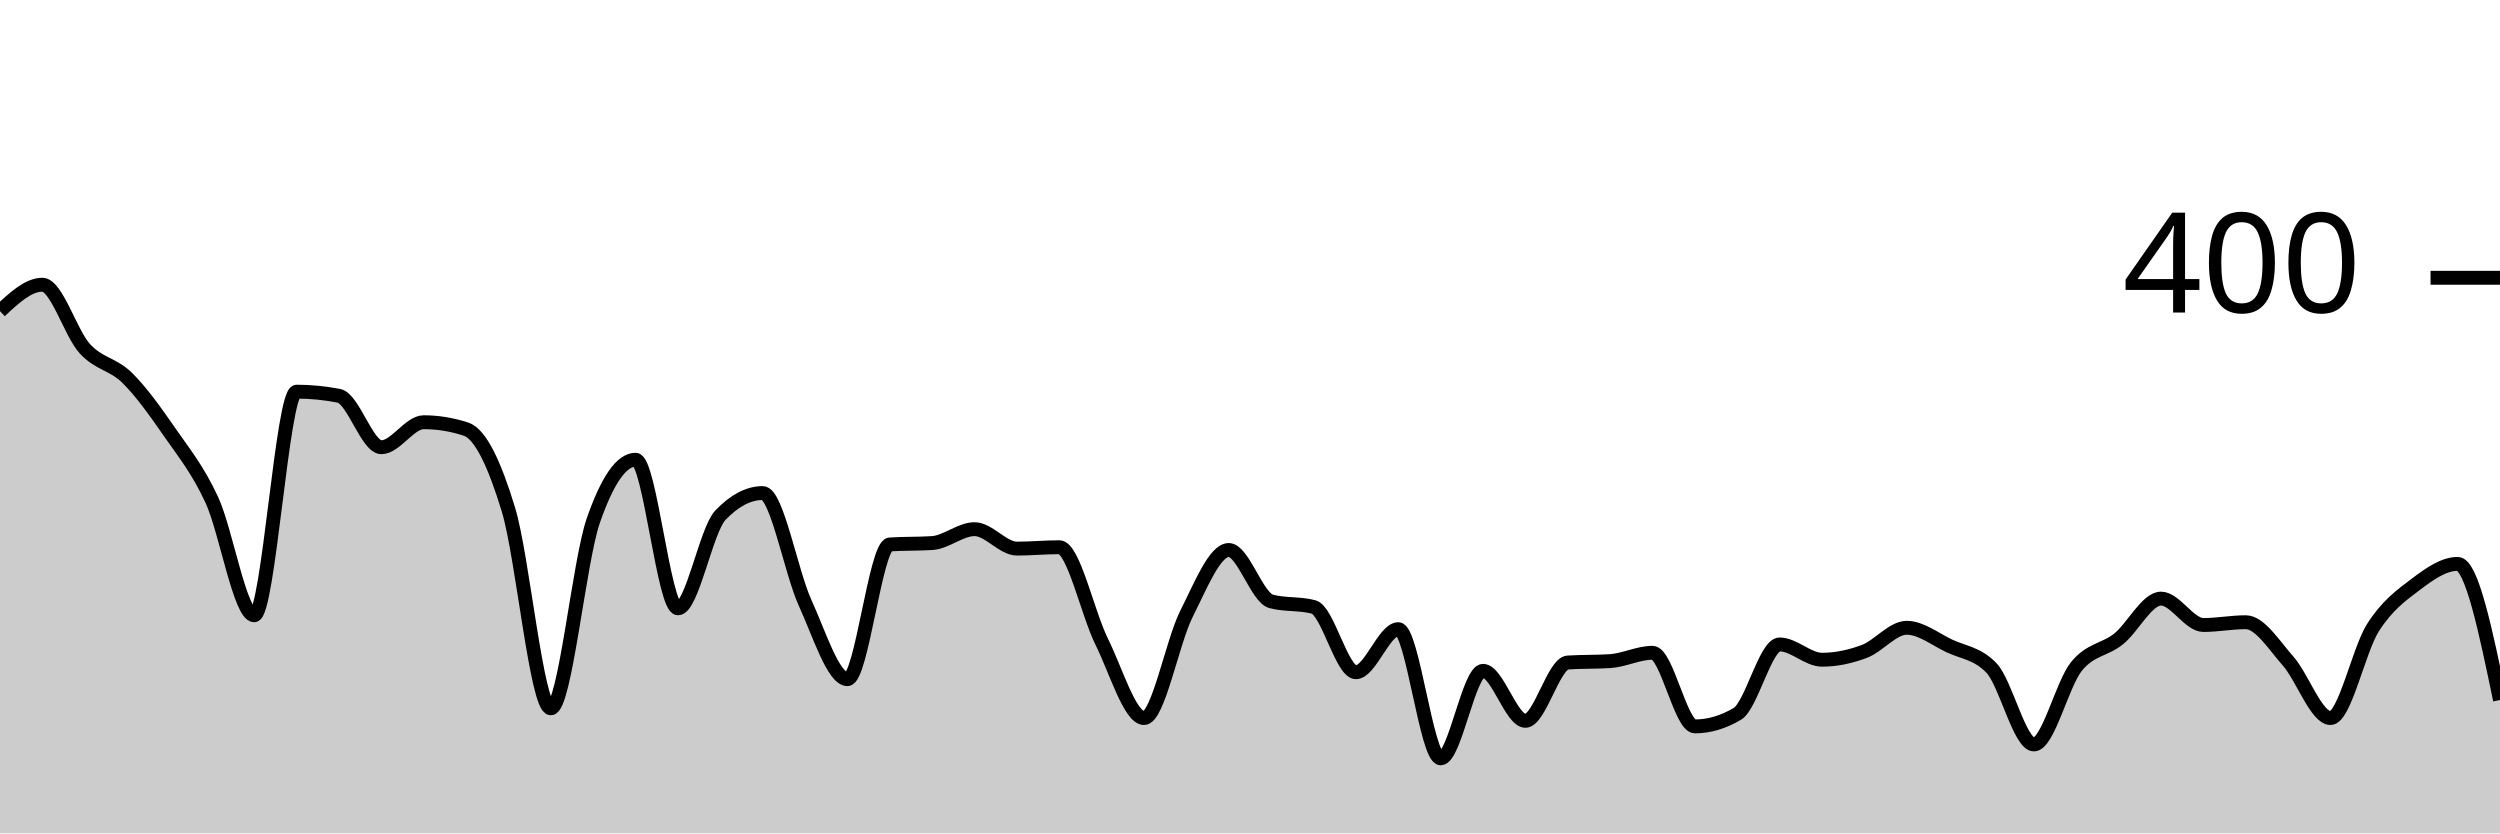
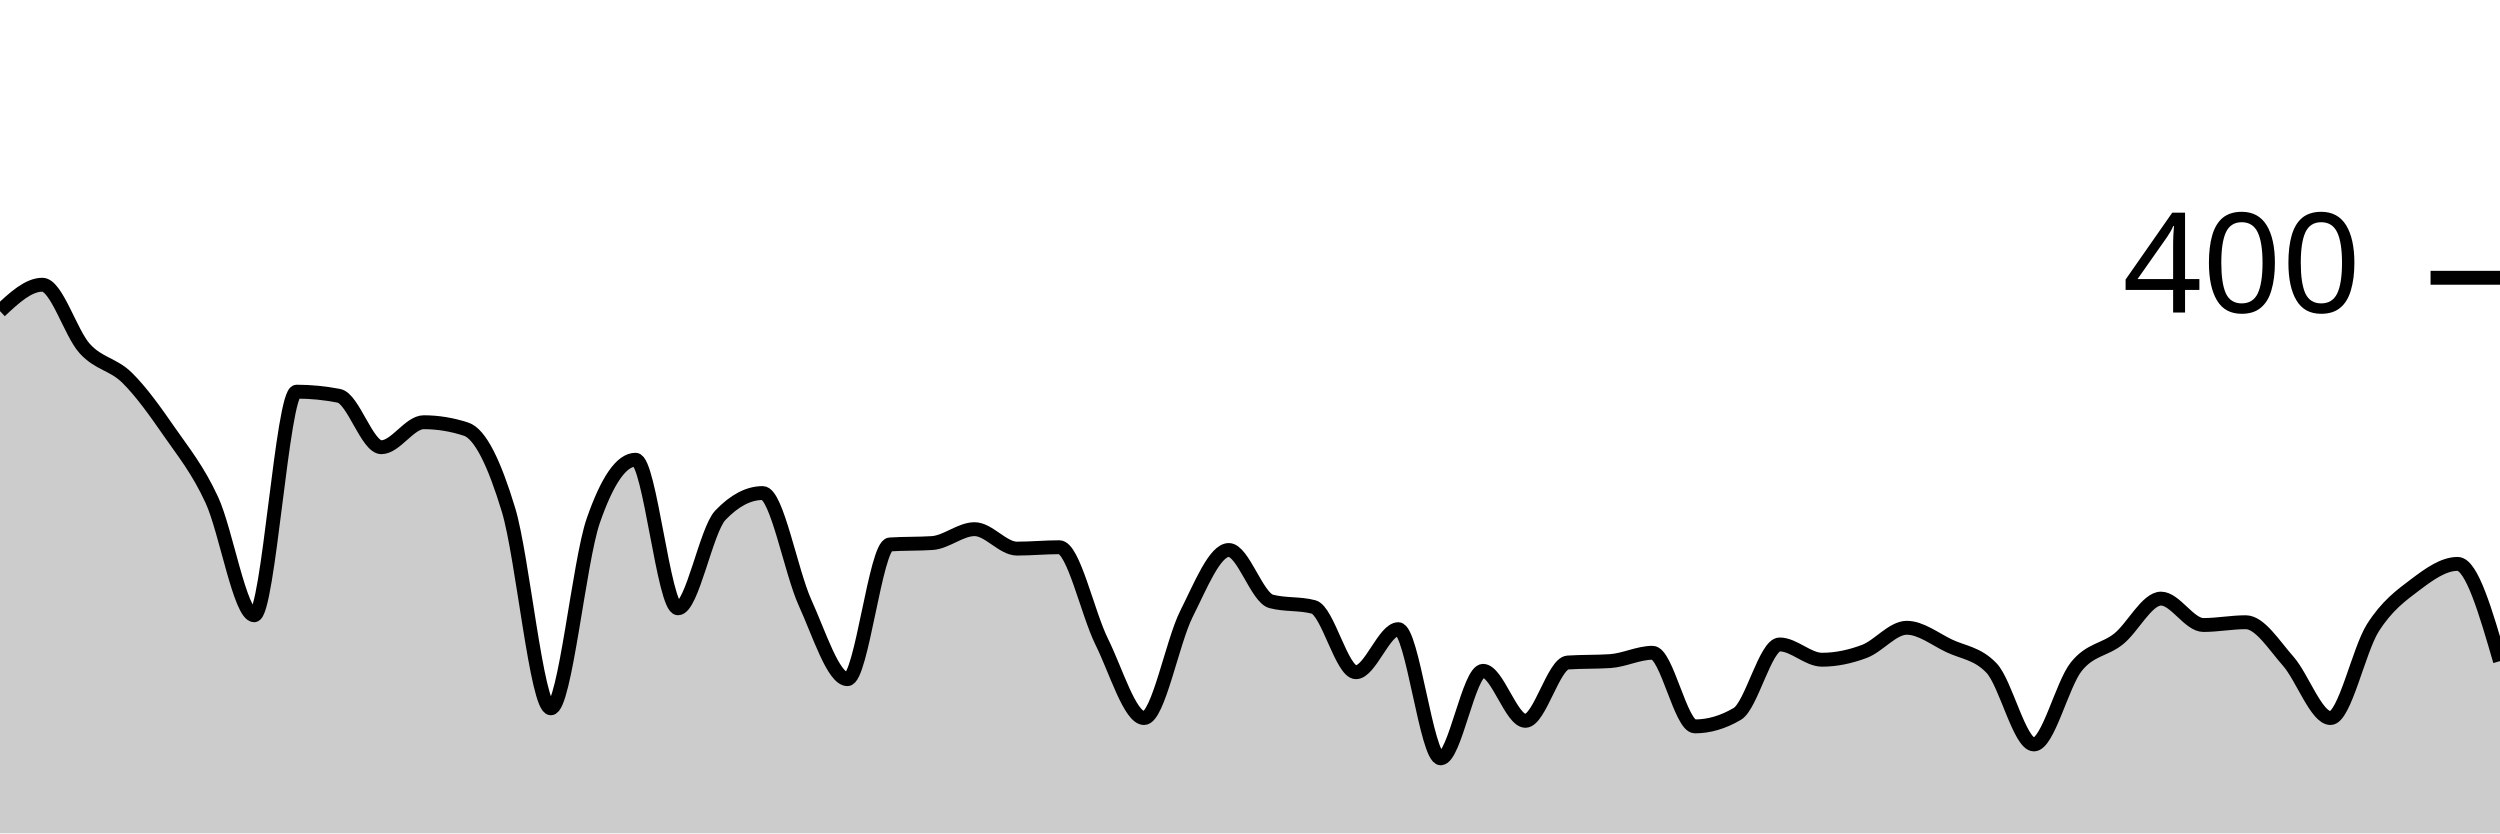
<svg xmlns="http://www.w3.org/2000/svg" viewBox="0 0 180 60">
  <g transform="translate(0,20)">
-     <path class="area" fill="rgba(0, 0, 0, 0.2)" d="M0,2.4C1.017,1.45,2.034,0.5,3.051,0.5C4.068,0.5,5.085,3.983,6.102,5.1C7.119,6.217,8.136,6.2,9.153,7.2C10.169,8.2,11.186,9.633,12.203,11.1C13.22,12.567,14.237,13.8,15.254,16C16.271,18.2,17.288,24.3,18.305,24.3C19.322,24.3,20.339,8.2,21.356,8.2C22.373,8.2,23.39,8.3,24.407,8.5C25.424,8.7,26.441,12.2,27.458,12.2C28.475,12.2,29.492,10.4,30.508,10.4C31.525,10.4,32.542,10.567,33.559,10.9C34.576,11.233,35.593,13.35,36.61,16.7C37.627,20.05,38.644,31,39.661,31C40.678,31,41.695,20.433,42.712,17.5C43.729,14.567,44.746,13.1,45.763,13.1C46.78,13.1,47.797,23.8,48.814,23.8C49.831,23.8,50.847,18.167,51.864,17.1C52.881,16.033,53.898,15.5,54.915,15.5C55.932,15.5,56.949,21.167,57.966,23.4C58.983,25.633,60,28.9,61.017,28.9C62.034,28.9,63.051,19.267,64.068,19.2C65.085,19.133,66.102,19.167,67.119,19.1C68.136,19.033,69.153,18.1,70.169,18.1C71.186,18.1,72.203,19.5,73.22,19.5C74.237,19.5,75.254,19.4,76.271,19.4C77.288,19.4,78.305,24.15,79.322,26.2C80.339,28.25,81.356,31.7,82.373,31.7C83.39,31.7,84.407,26.217,85.424,24.2C86.441,22.183,87.458,19.6,88.475,19.6C89.492,19.6,90.508,23.033,91.525,23.3C92.542,23.567,93.559,23.433,94.576,23.7C95.593,23.967,96.61,28.4,97.627,28.4C98.644,28.4,99.661,25.3,100.678,25.3C101.695,25.3,102.712,34.6,103.729,34.6C104.746,34.6,105.763,28.3,106.78,28.3C107.797,28.3,108.814,31.9,109.831,31.9C110.847,31.9,111.864,27.767,112.881,27.7C113.898,27.633,114.915,27.667,115.932,27.6C116.949,27.533,117.966,27,118.983,27C120,27,121.017,32.3,122.034,32.3C123.051,32.3,124.068,32,125.085,31.4C126.102,30.8,127.119,26.4,128.136,26.4C129.153,26.4,130.169,27.5,131.186,27.5C132.203,27.5,133.22,27.283,134.237,26.9C135.254,26.517,136.271,25.2,137.288,25.2C138.305,25.2,139.322,26.017,140.339,26.5C141.356,26.983,142.373,27.033,143.39,28.1C144.407,29.167,145.424,33.6,146.441,33.6C147.458,33.6,148.475,29.267,149.492,28C150.508,26.733,151.525,26.817,152.542,26C153.559,25.183,154.576,23.1,155.593,23.1C156.61,23.1,157.627,25,158.644,25C159.661,25,160.678,24.8,161.695,24.8C162.712,24.8,163.729,26.45,164.746,27.6C165.763,28.75,166.78,31.7,167.797,31.7C168.814,31.7,169.831,26.8,170.847,25.2C171.864,23.6,172.881,22.867,173.898,22.1C174.915,21.333,175.932,20.6,176.949,20.6C177.966,20.6,178.983,25.5,180,30.4L180,40C178.983,40,177.966,40,176.949,40C175.932,40,174.915,40,173.898,40C172.881,40,171.864,40,170.847,40C169.831,40,168.814,40,167.797,40C166.78,40,165.763,40,164.746,40C163.729,40,162.712,40,161.695,40C160.678,40,159.661,40,158.644,40C157.627,40,156.61,40,155.593,40C154.576,40,153.559,40,152.542,40C151.525,40,150.508,40,149.492,40C148.475,40,147.458,40,146.441,40C145.424,40,144.407,40,143.39,40C142.373,40,141.356,40,140.339,40C139.322,40,138.305,40,137.288,40C136.271,40,135.254,40,134.237,40C133.22,40,132.203,40,131.186,40C130.169,40,129.153,40,128.136,40C127.119,40,126.102,40,125.085,40C124.068,40,123.051,40,122.034,40C121.017,40,120,40,118.983,40C117.966,40,116.949,40,115.932,40C114.915,40,113.898,40,112.881,40C111.864,40,110.847,40,109.831,40C108.814,40,107.797,40,106.78,40C105.763,40,104.746,40,103.729,40C102.712,40,101.695,40,100.678,40C99.661,40,98.644,40,97.627,40C96.61,40,95.593,40,94.576,40C93.559,40,92.542,40,91.525,40C90.508,40,89.492,40,88.475,40C87.458,40,86.441,40,85.424,40C84.407,40,83.39,40,82.373,40C81.356,40,80.339,40,79.322,40C78.305,40,77.288,40,76.271,40C75.254,40,74.237,40,73.22,40C72.203,40,71.186,40,70.169,40C69.153,40,68.136,40,67.119,40C66.102,40,65.085,40,64.068,40C63.051,40,62.034,40,61.017,40C60,40,58.983,40,57.966,40C56.949,40,55.932,40,54.915,40C53.898,40,52.881,40,51.864,40C50.847,40,49.831,40,48.814,40C47.797,40,46.78,40,45.763,40C44.746,40,43.729,40,42.712,40C41.695,40,40.678,40,39.661,40C38.644,40,37.627,40,36.61,40C35.593,40,34.576,40,33.559,40C32.542,40,31.525,40,30.508,40C29.492,40,28.475,40,27.458,40C26.441,40,25.424,40,24.407,40C23.39,40,22.373,40,21.356,40C20.339,40,19.322,40,18.305,40C17.288,40,16.271,40,15.254,40C14.237,40,13.22,40,12.203,40C11.186,40,10.169,40,9.153,40C8.136,40,7.119,40,6.102,40C5.085,40,4.068,40,3.051,40C2.034,40,1.017,40,0,40Z" />
-     <path class="line" stroke="black" fill="none" d="M0,2.4C1.017,1.45,2.034,0.5,3.051,0.5C4.068,0.5,5.085,3.983,6.102,5.1C7.119,6.217,8.136,6.2,9.153,7.2C10.169,8.2,11.186,9.633,12.203,11.1C13.22,12.567,14.237,13.8,15.254,16C16.271,18.2,17.288,24.3,18.305,24.3C19.322,24.3,20.339,8.2,21.356,8.2C22.373,8.2,23.39,8.3,24.407,8.5C25.424,8.7,26.441,12.2,27.458,12.2C28.475,12.2,29.492,10.4,30.508,10.4C31.525,10.4,32.542,10.567,33.559,10.9C34.576,11.233,35.593,13.35,36.61,16.7C37.627,20.05,38.644,31,39.661,31C40.678,31,41.695,20.433,42.712,17.5C43.729,14.567,44.746,13.1,45.763,13.1C46.78,13.1,47.797,23.8,48.814,23.8C49.831,23.8,50.847,18.167,51.864,17.1C52.881,16.033,53.898,15.5,54.915,15.5C55.932,15.5,56.949,21.167,57.966,23.4C58.983,25.633,60,28.9,61.017,28.9C62.034,28.9,63.051,19.267,64.068,19.2C65.085,19.133,66.102,19.167,67.119,19.1C68.136,19.033,69.153,18.1,70.169,18.1C71.186,18.1,72.203,19.5,73.22,19.5C74.237,19.5,75.254,19.4,76.271,19.4C77.288,19.4,78.305,24.15,79.322,26.2C80.339,28.25,81.356,31.7,82.373,31.7C83.39,31.7,84.407,26.217,85.424,24.2C86.441,22.183,87.458,19.6,88.475,19.6C89.492,19.6,90.508,23.033,91.525,23.3C92.542,23.567,93.559,23.433,94.576,23.7C95.593,23.967,96.61,28.4,97.627,28.4C98.644,28.4,99.661,25.3,100.678,25.3C101.695,25.3,102.712,34.6,103.729,34.6C104.746,34.6,105.763,28.3,106.78,28.3C107.797,28.3,108.814,31.9,109.831,31.9C110.847,31.9,111.864,27.767,112.881,27.7C113.898,27.633,114.915,27.667,115.932,27.6C116.949,27.533,117.966,27,118.983,27C120,27,121.017,32.3,122.034,32.3C123.051,32.3,124.068,32,125.085,31.4C126.102,30.8,127.119,26.4,128.136,26.4C129.153,26.4,130.169,27.5,131.186,27.5C132.203,27.5,133.22,27.283,134.237,26.9C135.254,26.517,136.271,25.2,137.288,25.2C138.305,25.2,139.322,26.017,140.339,26.5C141.356,26.983,142.373,27.033,143.39,28.1C144.407,29.167,145.424,33.6,146.441,33.6C147.458,33.6,148.475,29.267,149.492,28C150.508,26.733,151.525,26.817,152.542,26C153.559,25.183,154.576,23.1,155.593,23.1C156.61,23.1,157.627,25,158.644,25C159.661,25,160.678,24.8,161.695,24.8C162.712,24.8,163.729,26.45,164.746,27.6C165.763,28.75,166.78,31.7,167.797,31.7C168.814,31.7,169.831,26.8,170.847,25.2C171.864,23.6,172.881,22.867,173.898,22.1C174.915,21.333,175.932,20.6,176.949,20.6C177.966,20.6,178.983,25.5,180,30.4" />
+     <path class="area" fill="rgba(0, 0, 0, 0.2)" d="M0,2.4C1.017,1.45,2.034,0.5,3.051,0.5C4.068,0.5,5.085,3.983,6.102,5.1C7.119,6.217,8.136,6.2,9.153,7.2C10.169,8.2,11.186,9.633,12.203,11.1C13.22,12.567,14.237,13.8,15.254,16C16.271,18.2,17.288,24.3,18.305,24.3C19.322,24.3,20.339,8.2,21.356,8.2C22.373,8.2,23.39,8.3,24.407,8.5C25.424,8.7,26.441,12.2,27.458,12.2C28.475,12.2,29.492,10.4,30.508,10.4C31.525,10.4,32.542,10.567,33.559,10.9C34.576,11.233,35.593,13.35,36.61,16.7C37.627,20.05,38.644,31,39.661,31C40.678,31,41.695,20.433,42.712,17.5C43.729,14.567,44.746,13.1,45.763,13.1C46.78,13.1,47.797,23.8,48.814,23.8C49.831,23.8,50.847,18.167,51.864,17.1C52.881,16.033,53.898,15.5,54.915,15.5C55.932,15.5,56.949,21.167,57.966,23.4C58.983,25.633,60,28.9,61.017,28.9C62.034,28.9,63.051,19.267,64.068,19.2C65.085,19.133,66.102,19.167,67.119,19.1C68.136,19.033,69.153,18.1,70.169,18.1C71.186,18.1,72.203,19.5,73.22,19.5C74.237,19.5,75.254,19.4,76.271,19.4C77.288,19.4,78.305,24.15,79.322,26.2C80.339,28.25,81.356,31.7,82.373,31.7C83.39,31.7,84.407,26.217,85.424,24.2C86.441,22.183,87.458,19.6,88.475,19.6C89.492,19.6,90.508,23.033,91.525,23.3C92.542,23.567,93.559,23.433,94.576,23.7C95.593,23.967,96.61,28.4,97.627,28.4C98.644,28.4,99.661,25.3,100.678,25.3C101.695,25.3,102.712,34.6,103.729,34.6C104.746,34.6,105.763,28.3,106.78,28.3C107.797,28.3,108.814,31.9,109.831,31.9C110.847,31.9,111.864,27.767,112.881,27.7C113.898,27.633,114.915,27.667,115.932,27.6C116.949,27.533,117.966,27,118.983,27C120,27,121.017,32.3,122.034,32.3C123.051,32.3,124.068,32,125.085,31.4C126.102,30.8,127.119,26.4,128.136,26.4C129.153,26.4,130.169,27.5,131.186,27.5C132.203,27.5,133.22,27.283,134.237,26.9C135.254,26.517,136.271,25.2,137.288,25.2C138.305,25.2,139.322,26.017,140.339,26.5C141.356,26.983,142.373,27.033,143.39,28.1C144.407,29.167,145.424,33.6,146.441,33.6C147.458,33.6,148.475,29.267,149.492,28C150.508,26.733,151.525,26.817,152.542,26C153.559,25.183,154.576,23.1,155.593,23.1C156.61,23.1,157.627,25,158.644,25C159.661,25,160.678,24.8,161.695,24.8C162.712,24.8,163.729,26.45,164.746,27.6C165.763,28.75,166.78,31.7,167.797,31.7C168.814,31.7,169.831,26.8,170.847,25.2C171.864,23.6,172.881,22.867,173.898,22.1C174.915,21.333,175.932,20.6,176.949,20.6C177.966,20.6,178.983,24.1,180,27.6L180,40C178.983,40,177.966,40,176.949,40C175.932,40,174.915,40,173.898,40C172.881,40,171.864,40,170.847,40C169.831,40,168.814,40,167.797,40C166.78,40,165.763,40,164.746,40C163.729,40,162.712,40,161.695,40C160.678,40,159.661,40,158.644,40C157.627,40,156.61,40,155.593,40C154.576,40,153.559,40,152.542,40C151.525,40,150.508,40,149.492,40C148.475,40,147.458,40,146.441,40C145.424,40,144.407,40,143.39,40C142.373,40,141.356,40,140.339,40C139.322,40,138.305,40,137.288,40C136.271,40,135.254,40,134.237,40C133.22,40,132.203,40,131.186,40C130.169,40,129.153,40,128.136,40C127.119,40,126.102,40,125.085,40C124.068,40,123.051,40,122.034,40C121.017,40,120,40,118.983,40C117.966,40,116.949,40,115.932,40C114.915,40,113.898,40,112.881,40C111.864,40,110.847,40,109.831,40C108.814,40,107.797,40,106.78,40C105.763,40,104.746,40,103.729,40C102.712,40,101.695,40,100.678,40C99.661,40,98.644,40,97.627,40C96.61,40,95.593,40,94.576,40C93.559,40,92.542,40,91.525,40C90.508,40,89.492,40,88.475,40C87.458,40,86.441,40,85.424,40C84.407,40,83.39,40,82.373,40C81.356,40,80.339,40,79.322,40C78.305,40,77.288,40,76.271,40C75.254,40,74.237,40,73.22,40C72.203,40,71.186,40,70.169,40C69.153,40,68.136,40,67.119,40C66.102,40,65.085,40,64.068,40C63.051,40,62.034,40,61.017,40C60,40,58.983,40,57.966,40C56.949,40,55.932,40,54.915,40C53.898,40,52.881,40,51.864,40C50.847,40,49.831,40,48.814,40C47.797,40,46.78,40,45.763,40C44.746,40,43.729,40,42.712,40C41.695,40,40.678,40,39.661,40C38.644,40,37.627,40,36.61,40C35.593,40,34.576,40,33.559,40C32.542,40,31.525,40,30.508,40C29.492,40,28.475,40,27.458,40C26.441,40,25.424,40,24.407,40C23.39,40,22.373,40,21.356,40C20.339,40,19.322,40,18.305,40C17.288,40,16.271,40,15.254,40C14.237,40,13.22,40,12.203,40C11.186,40,10.169,40,9.153,40C8.136,40,7.119,40,6.102,40C5.085,40,4.068,40,3.051,40C2.034,40,1.017,40,0,40Z" />
+     <path class="line" stroke="black" fill="none" d="M0,2.4C1.017,1.45,2.034,0.5,3.051,0.5C4.068,0.5,5.085,3.983,6.102,5.1C7.119,6.217,8.136,6.2,9.153,7.2C10.169,8.2,11.186,9.633,12.203,11.1C13.22,12.567,14.237,13.8,15.254,16C16.271,18.2,17.288,24.3,18.305,24.3C19.322,24.3,20.339,8.2,21.356,8.2C22.373,8.2,23.39,8.3,24.407,8.5C25.424,8.7,26.441,12.2,27.458,12.2C28.475,12.2,29.492,10.4,30.508,10.4C31.525,10.4,32.542,10.567,33.559,10.9C34.576,11.233,35.593,13.35,36.61,16.7C37.627,20.05,38.644,31,39.661,31C40.678,31,41.695,20.433,42.712,17.5C43.729,14.567,44.746,13.1,45.763,13.1C46.78,13.1,47.797,23.8,48.814,23.8C49.831,23.8,50.847,18.167,51.864,17.1C52.881,16.033,53.898,15.5,54.915,15.5C55.932,15.5,56.949,21.167,57.966,23.4C58.983,25.633,60,28.9,61.017,28.9C62.034,28.9,63.051,19.267,64.068,19.2C65.085,19.133,66.102,19.167,67.119,19.1C68.136,19.033,69.153,18.1,70.169,18.1C71.186,18.1,72.203,19.5,73.22,19.5C74.237,19.5,75.254,19.4,76.271,19.4C77.288,19.4,78.305,24.15,79.322,26.2C80.339,28.25,81.356,31.7,82.373,31.7C83.39,31.7,84.407,26.217,85.424,24.2C86.441,22.183,87.458,19.6,88.475,19.6C89.492,19.6,90.508,23.033,91.525,23.3C92.542,23.567,93.559,23.433,94.576,23.7C95.593,23.967,96.61,28.4,97.627,28.4C98.644,28.4,99.661,25.3,100.678,25.3C101.695,25.3,102.712,34.6,103.729,34.6C104.746,34.6,105.763,28.3,106.78,28.3C107.797,28.3,108.814,31.9,109.831,31.9C110.847,31.9,111.864,27.767,112.881,27.7C113.898,27.633,114.915,27.667,115.932,27.6C116.949,27.533,117.966,27,118.983,27C120,27,121.017,32.3,122.034,32.3C123.051,32.3,124.068,32,125.085,31.4C126.102,30.8,127.119,26.4,128.136,26.4C129.153,26.4,130.169,27.5,131.186,27.5C132.203,27.5,133.22,27.283,134.237,26.9C135.254,26.517,136.271,25.2,137.288,25.2C138.305,25.2,139.322,26.017,140.339,26.5C141.356,26.983,142.373,27.033,143.39,28.1C144.407,29.167,145.424,33.6,146.441,33.6C147.458,33.6,148.475,29.267,149.492,28C150.508,26.733,151.525,26.817,152.542,26C153.559,25.183,154.576,23.1,155.593,23.1C156.61,23.1,157.627,25,158.644,25C159.661,25,160.678,24.8,161.695,24.8C162.712,24.8,163.729,26.45,164.746,27.6C165.763,28.75,166.78,31.7,167.797,31.7C168.814,31.7,169.831,26.8,170.847,25.2C171.864,23.6,172.881,22.867,173.898,22.1C174.915,21.333,175.932,20.6,176.949,20.6C177.966,20.6,178.983,24.1,180,27.6" />
    <path class="axis-ceiling" stroke-width="1" stroke="black" fill="none" d="M175,0L180,0" />
    <text class="axis-ceiling-label" font-family="sans-serif" text-anchor="end" font-size="10px" x="170" y="2.5">400</text>
  </g>
</svg>
